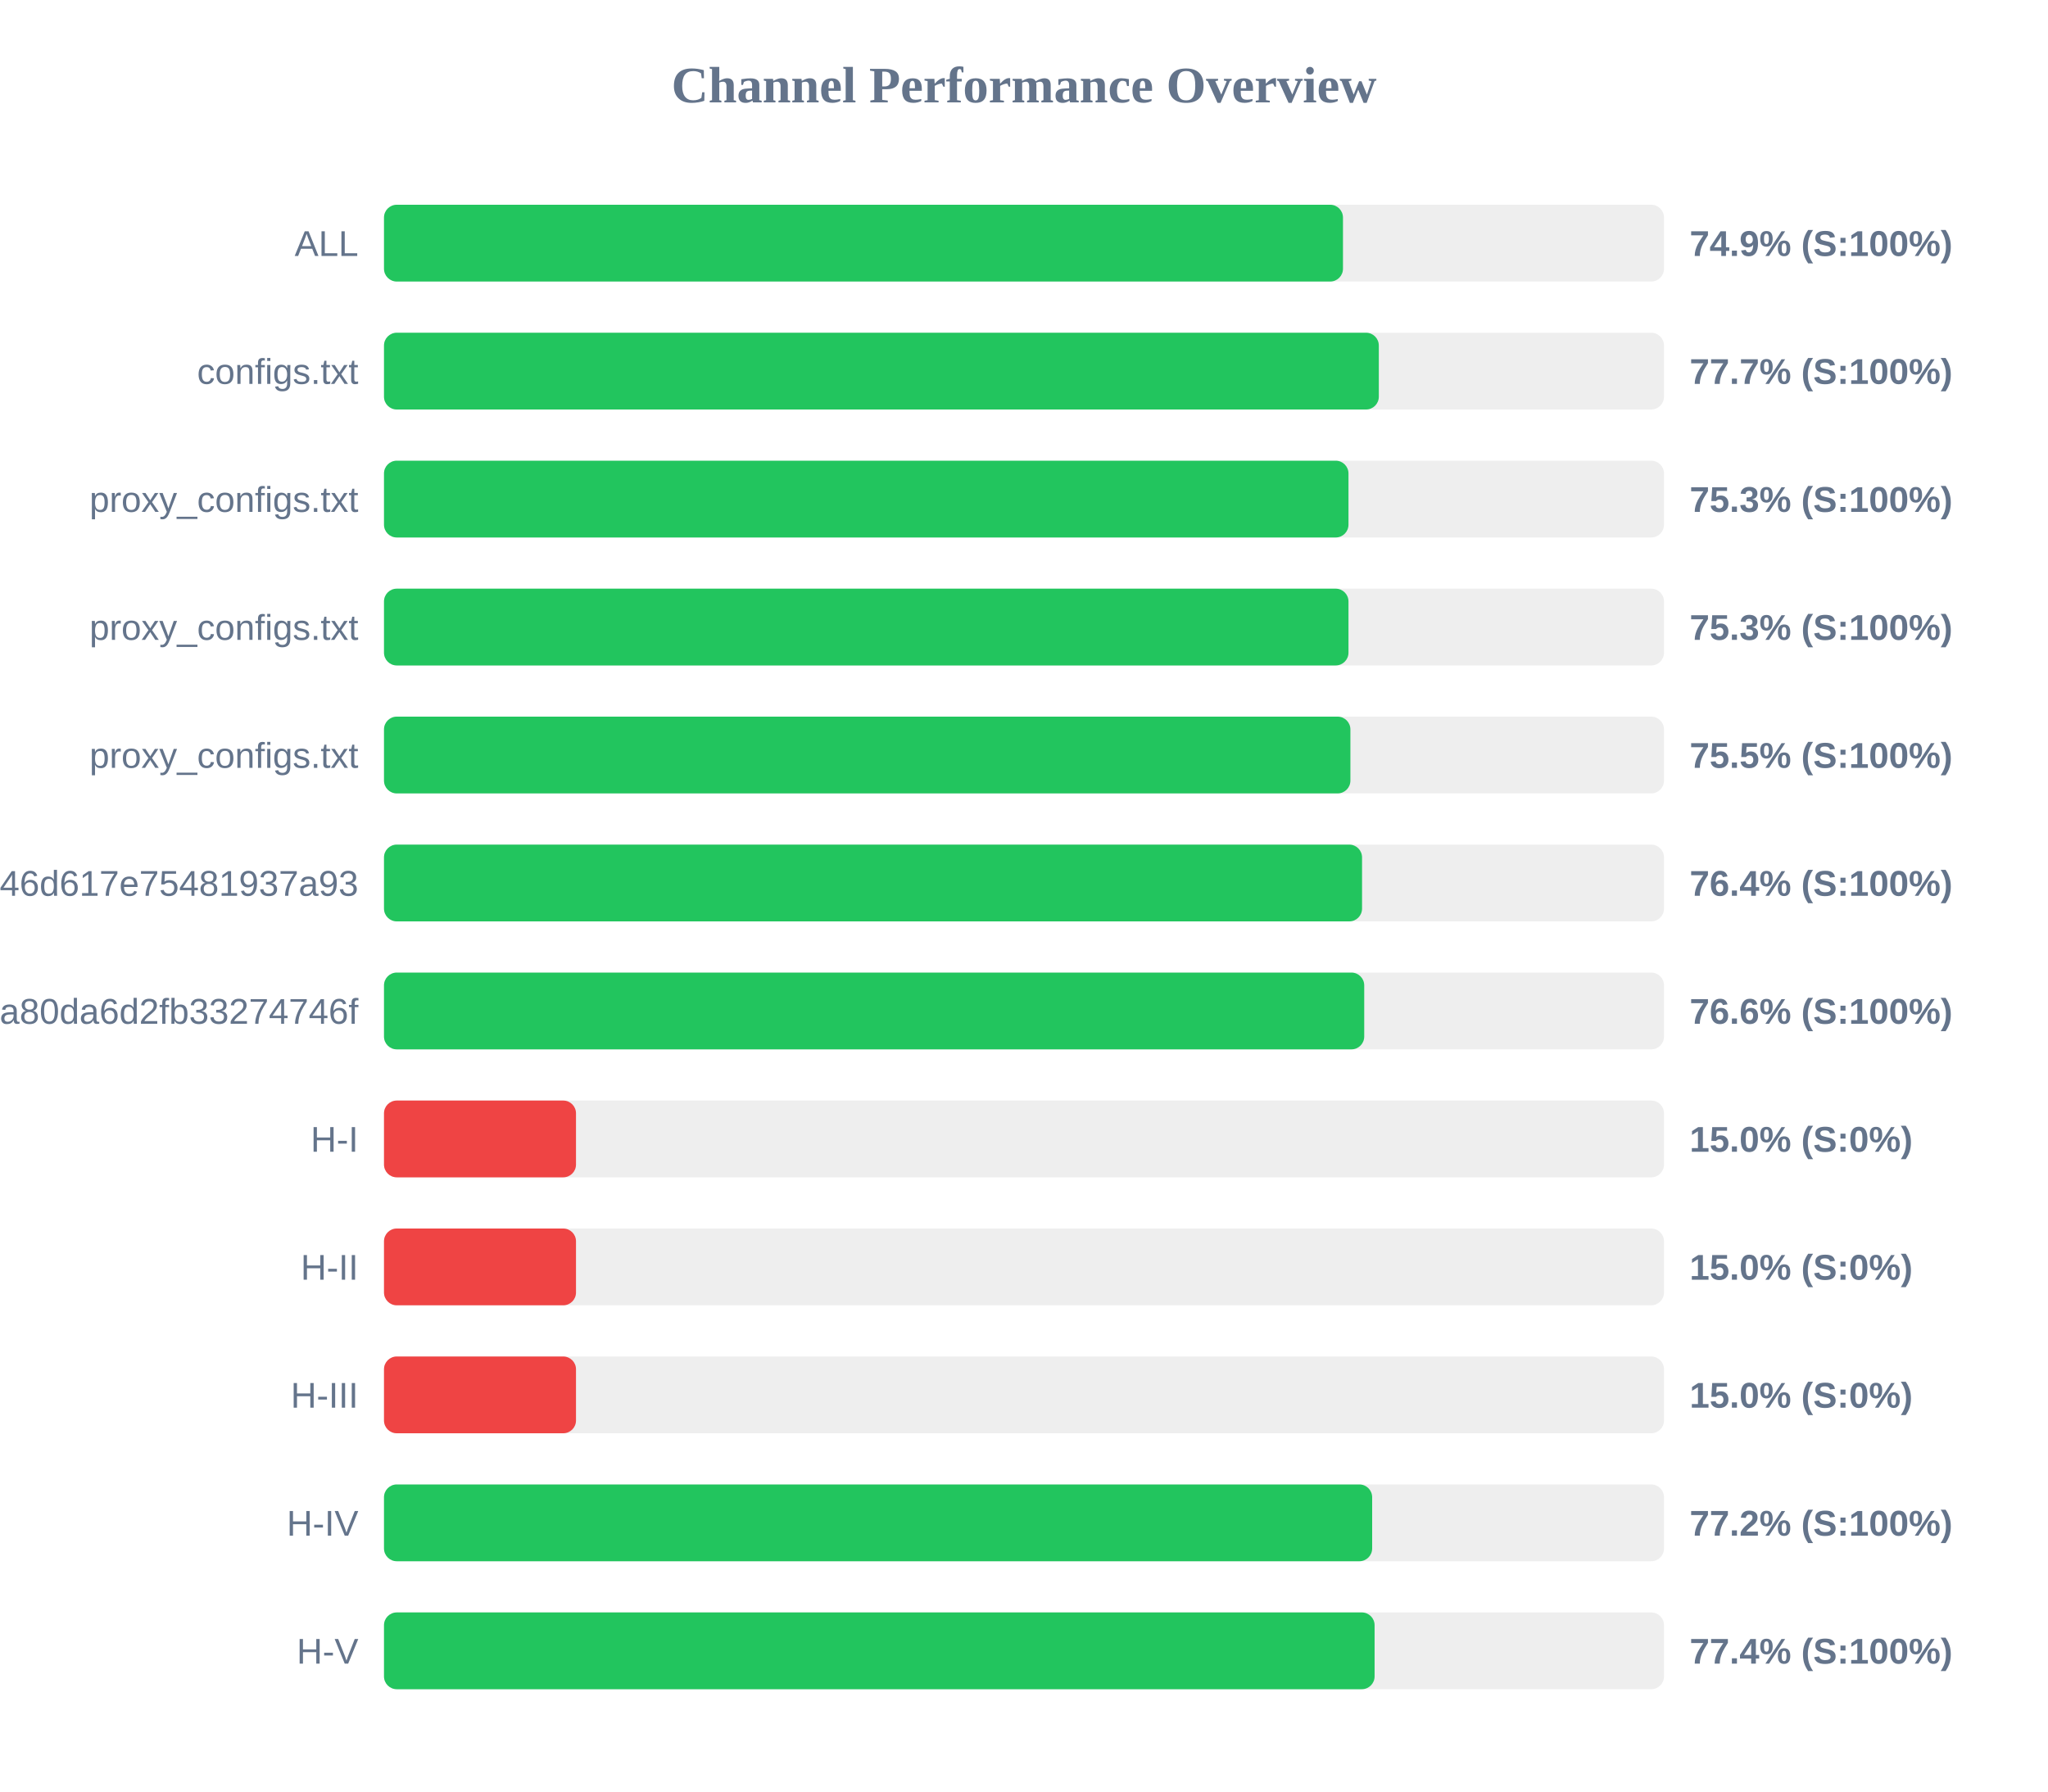
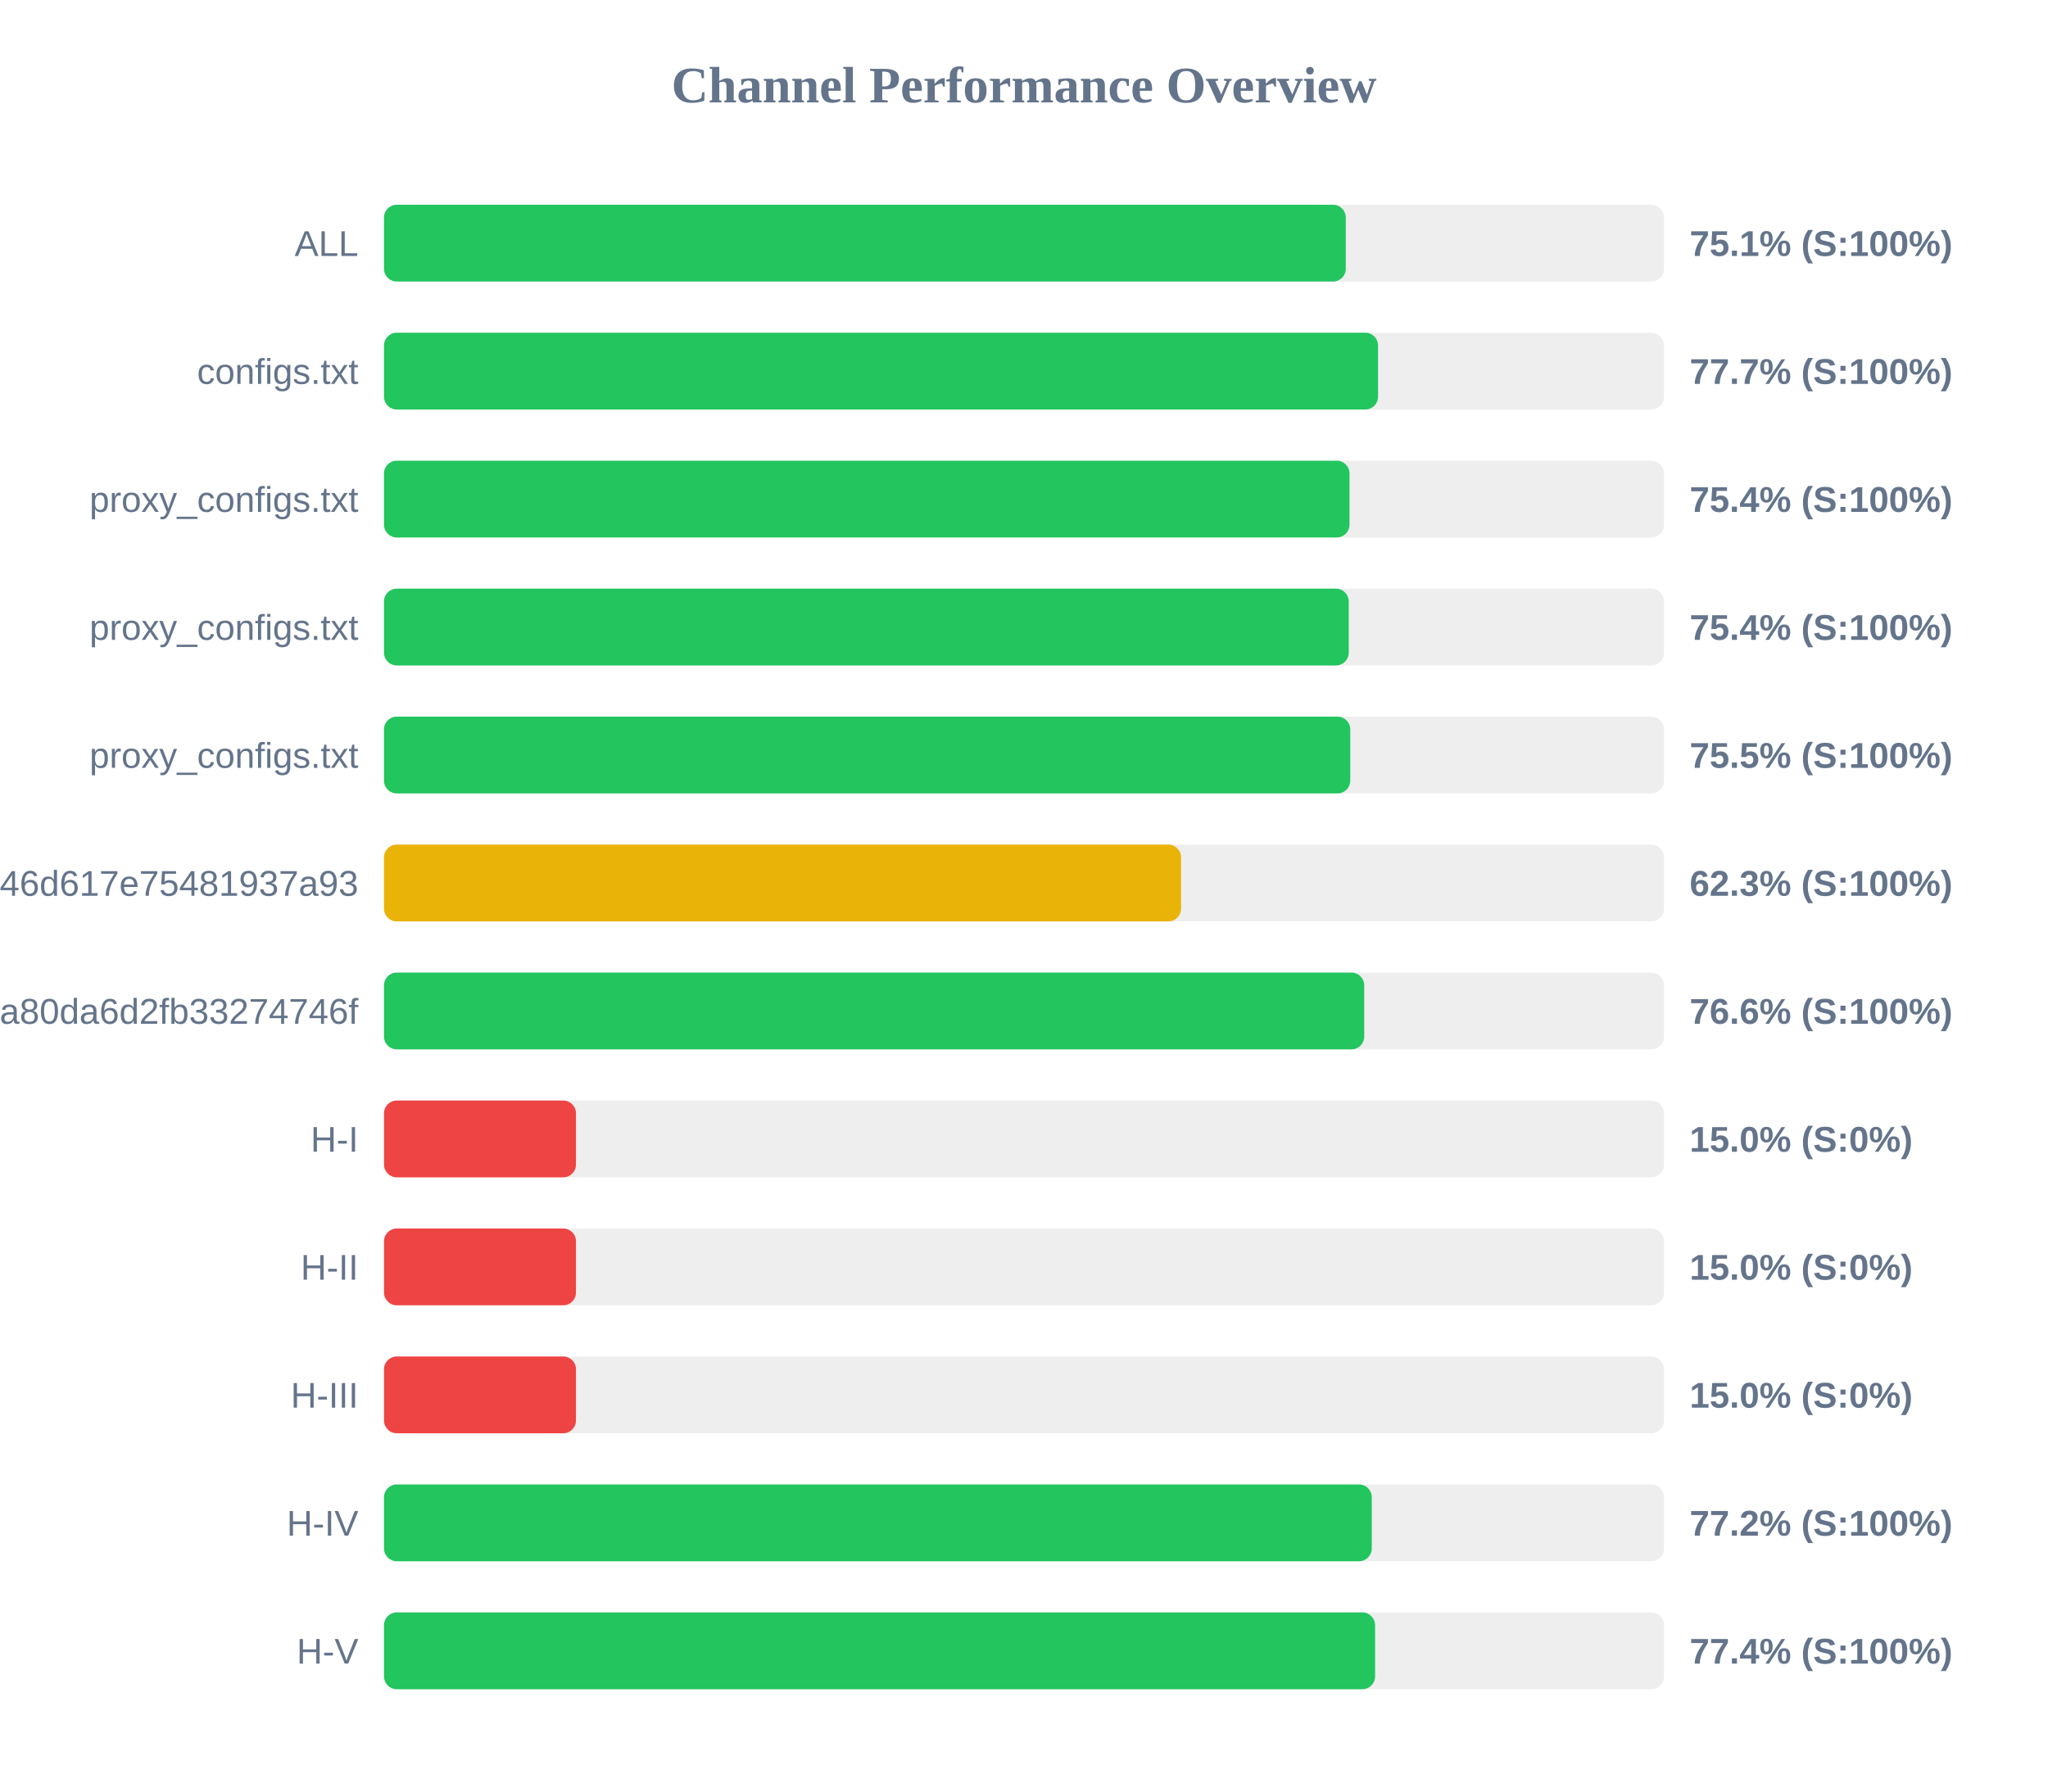
<svg xmlns="http://www.w3.org/2000/svg" width="800" height="700" version="1.1">
  <style>
        .row { font: 14px Arial; fill: #64748b; }
        .score { font: bold 14px Arial; fill: #64748b; }
    </style>
  <text x="400" y="40" text-anchor="middle" font-size="20px" font-weight="bold" fill="#64748b">Channel Performance Overview</text>
  <rect x="150" y="80" width="500" height="30" fill="#eee" rx="5" />
-   <rect x="150" y="80" width="374.6" height="30" fill="#22c55e" rx="5" />
+   <rect x="150" y="80" width="375.7" height="30" fill="#22c55e" rx="5" />
  <text x="140" y="100" text-anchor="end" class="row">ALL</text>
-   <text x="660" y="100" text-anchor="start" class="score">74.9% (S:100%)</text>
+   <text x="660" y="100" text-anchor="start" class="score">75.1% (S:100%)</text>
  <rect x="150" y="130" width="500" height="30" fill="#eee" rx="5" />
-   <rect x="150" y="130" width="388.6" height="30" fill="#22c55e" rx="5" />
+   <rect x="150" y="130" width="388.3" height="30" fill="#22c55e" rx="5" />
  <text x="140" y="150" text-anchor="end" class="row">configs.txt</text>
  <text x="660" y="150" text-anchor="start" class="score">77.7% (S:100%)</text>
  <rect x="150" y="180" width="500" height="30" fill="#eee" rx="5" />
-   <rect x="150" y="180" width="376.75" height="30" fill="#22c55e" rx="5" />
+   <rect x="150" y="180" width="377.15" height="30" fill="#22c55e" rx="5" />
  <text x="140" y="200" text-anchor="end" class="row">proxy_configs.txt</text>
-   <text x="660" y="200" text-anchor="start" class="score">75.3% (S:100%)</text>
+   <text x="660" y="200" text-anchor="start" class="score">75.4% (S:100%)</text>
  <rect x="150" y="230" width="500" height="30" fill="#eee" rx="5" />
-   <rect x="150" y="230" width="376.75" height="30" fill="#22c55e" rx="5" />
+   <rect x="150" y="230" width="376.85" height="30" fill="#22c55e" rx="5" />
  <text x="140" y="250" text-anchor="end" class="row">proxy_configs.txt</text>
-   <text x="660" y="250" text-anchor="start" class="score">75.3% (S:100%)</text>
+   <text x="660" y="250" text-anchor="start" class="score">75.4% (S:100%)</text>
  <rect x="150" y="280" width="500" height="30" fill="#eee" rx="5" />
-   <rect x="150" y="280" width="377.5" height="30" fill="#22c55e" rx="5" />
+   <rect x="150" y="280" width="377.45" height="30" fill="#22c55e" rx="5" />
  <text x="140" y="300" text-anchor="end" class="row">proxy_configs.txt</text>
  <text x="660" y="300" text-anchor="start" class="score">75.5% (S:100%)</text>
  <rect x="150" y="330" width="500" height="30" fill="#eee" rx="5" />
-   <rect x="150" y="330" width="382.05" height="30" fill="#22c55e" rx="5" />
+   <rect x="150" y="330" width="311.35" height="30" fill="#eab308" rx="5" />
  <text x="140" y="350" text-anchor="end" class="row">e5982cccb231b946d617e75481937a93</text>
-   <text x="660" y="350" text-anchor="start" class="score">76.4% (S:100%)</text>
+   <text x="660" y="350" text-anchor="start" class="score">62.3% (S:100%)</text>
  <rect x="150" y="380" width="500" height="30" fill="#eee" rx="5" />
  <rect x="150" y="380" width="382.9" height="30" fill="#22c55e" rx="5" />
  <text x="140" y="400" text-anchor="end" class="row">subscribe?token=2d28dacb3976ca80da6d2fb33274746f</text>
  <text x="660" y="400" text-anchor="start" class="score">76.6% (S:100%)</text>
  <rect x="150" y="430" width="500" height="30" fill="#eee" rx="5" />
  <rect x="150" y="430" width="75.0" height="30" fill="#ef4444" rx="5" />
  <text x="140" y="450" text-anchor="end" class="row">H-I</text>
  <text x="660" y="450" text-anchor="start" class="score">15.0% (S:0%)</text>
  <rect x="150" y="480" width="500" height="30" fill="#eee" rx="5" />
  <rect x="150" y="480" width="75.0" height="30" fill="#ef4444" rx="5" />
  <text x="140" y="500" text-anchor="end" class="row">H-II</text>
  <text x="660" y="500" text-anchor="start" class="score">15.0% (S:0%)</text>
  <rect x="150" y="530" width="500" height="30" fill="#eee" rx="5" />
  <rect x="150" y="530" width="75.0" height="30" fill="#ef4444" rx="5" />
  <text x="140" y="550" text-anchor="end" class="row">H-III</text>
  <text x="660" y="550" text-anchor="start" class="score">15.0% (S:0%)</text>
  <rect x="150" y="580" width="500" height="30" fill="#eee" rx="5" />
-   <rect x="150" y="580" width="386.0" height="30" fill="#22c55e" rx="5" />
+   <rect x="150" y="580" width="385.85" height="30" fill="#22c55e" rx="5" />
  <text x="140" y="600" text-anchor="end" class="row">H-IV</text>
  <text x="660" y="600" text-anchor="start" class="score">77.2% (S:100%)</text>
  <rect x="150" y="630" width="500" height="30" fill="#eee" rx="5" />
-   <rect x="150" y="630" width="386.95" height="30" fill="#22c55e" rx="5" />
+   <rect x="150" y="630" width="387.15" height="30" fill="#22c55e" rx="5" />
  <text x="140" y="650" text-anchor="end" class="row">H-V</text>
  <text x="660" y="650" text-anchor="start" class="score">77.4% (S:100%)</text>
</svg>
